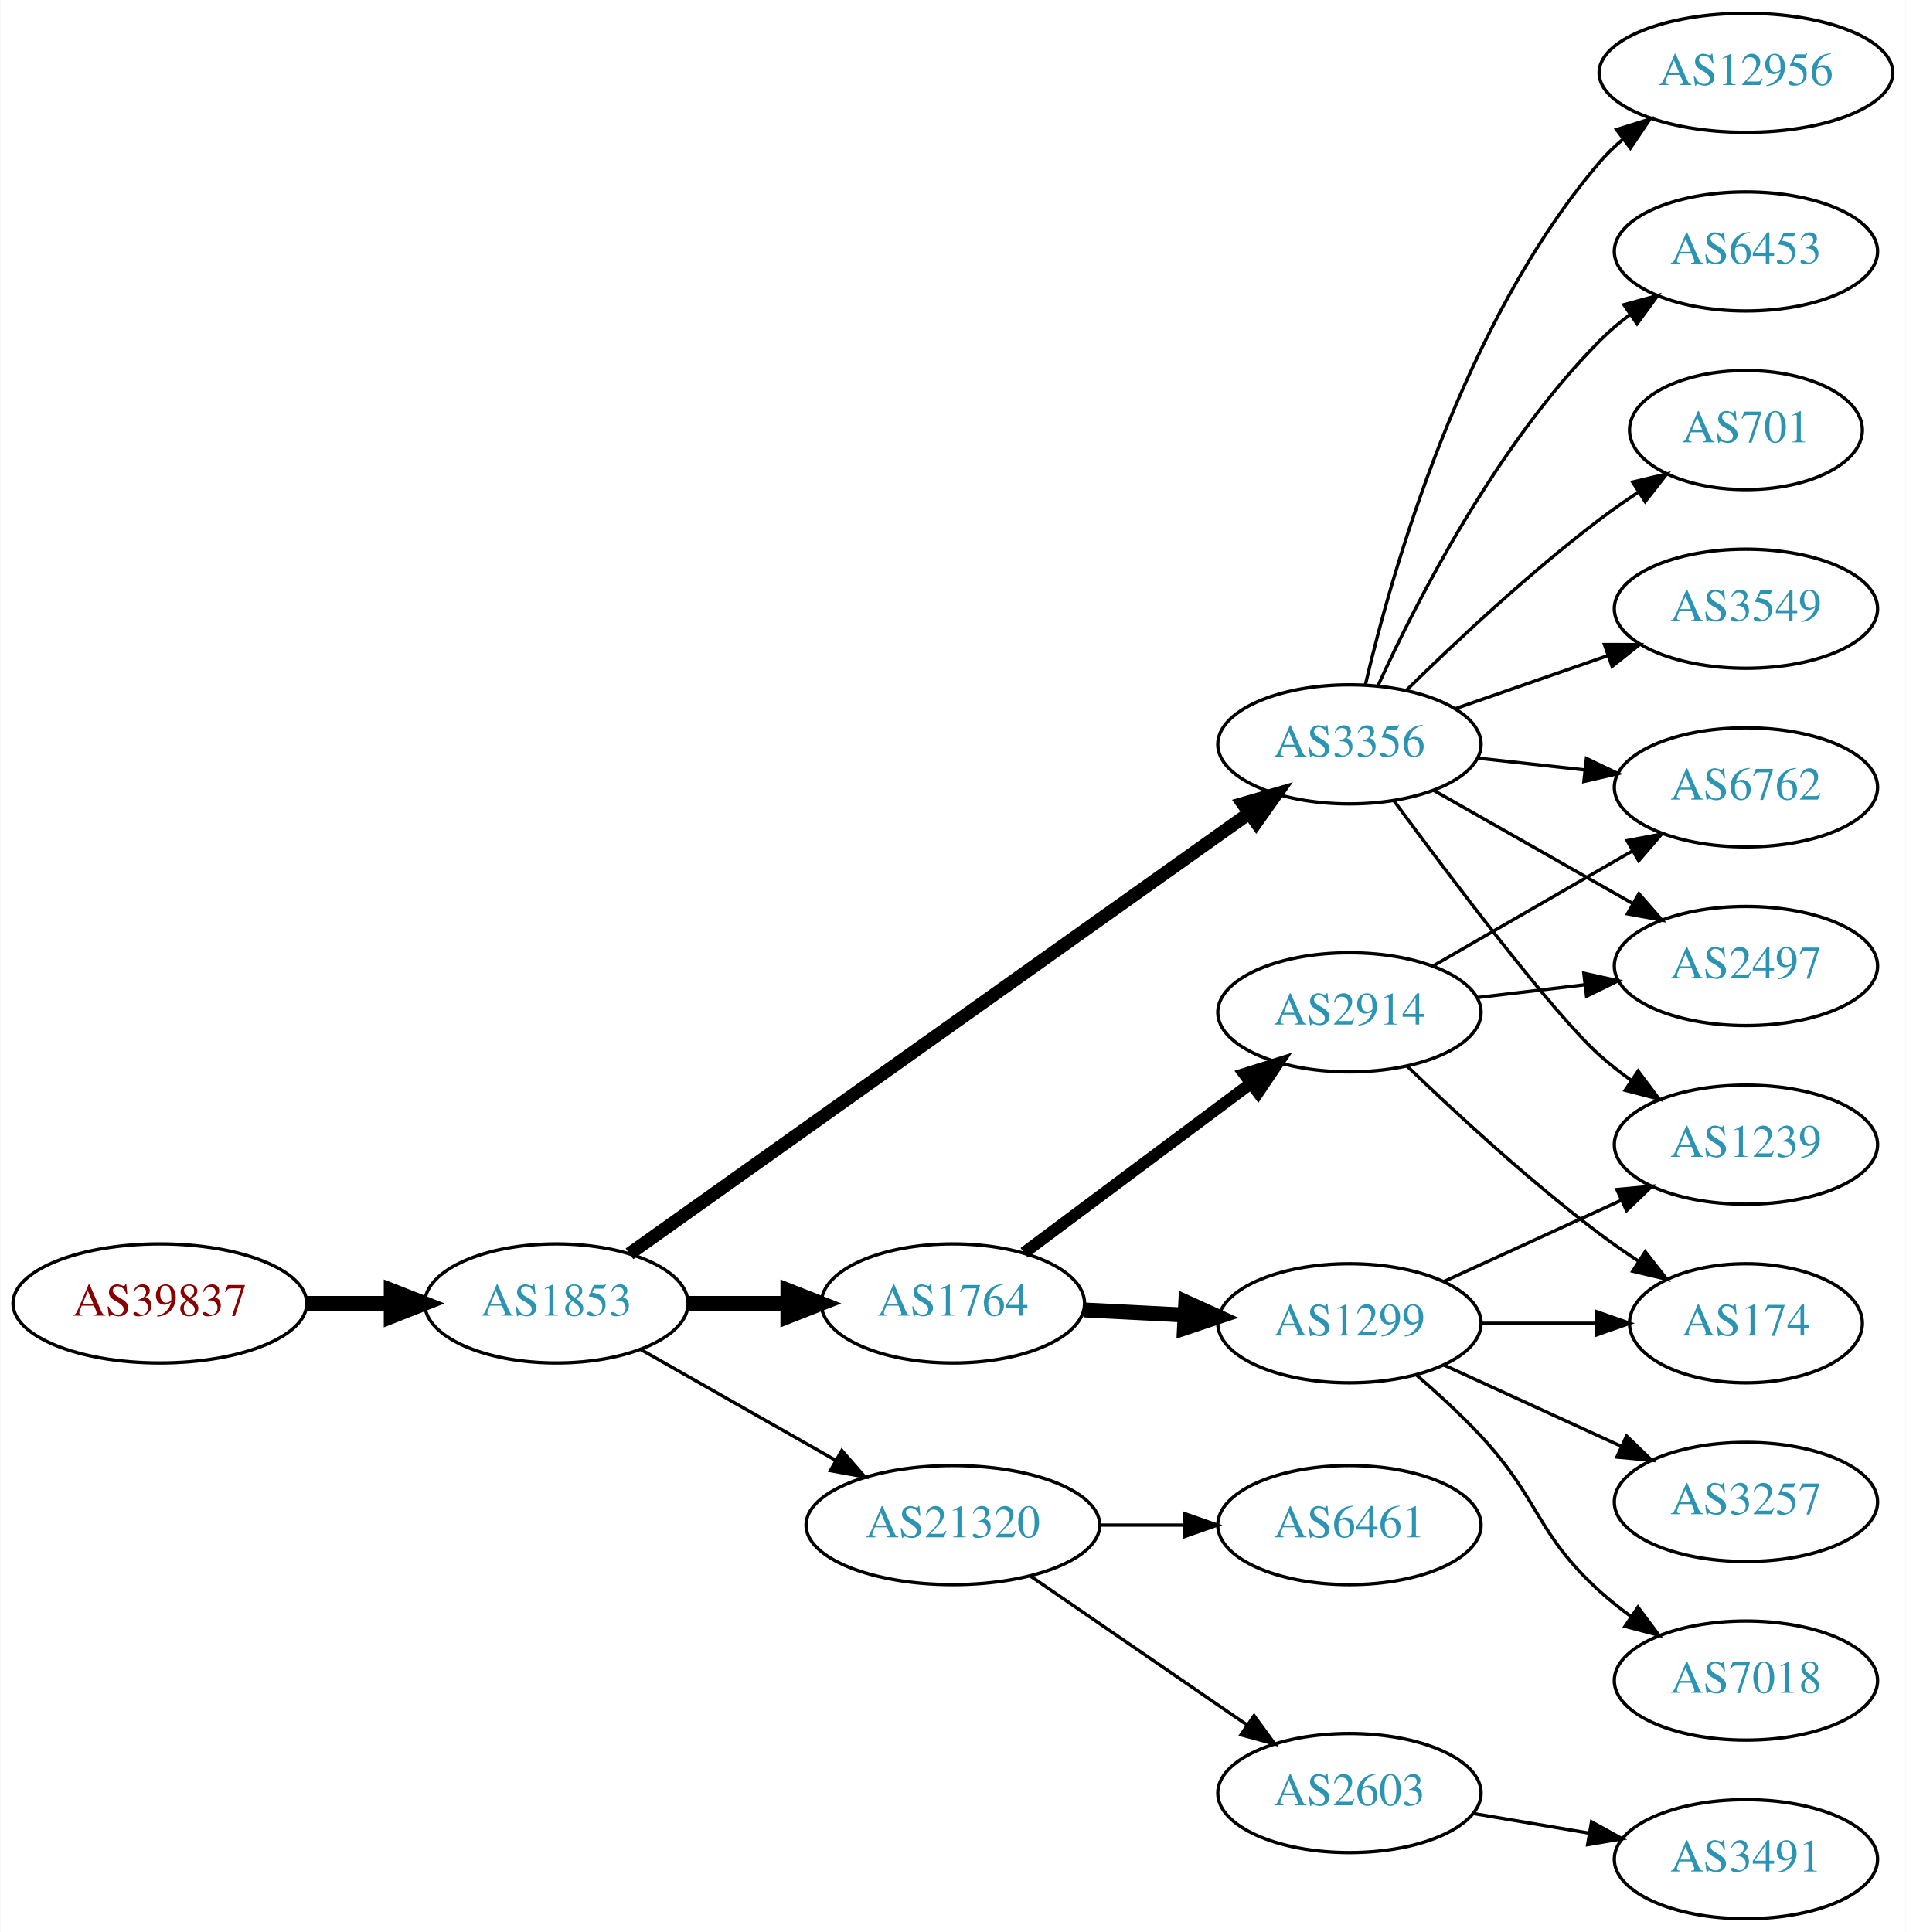
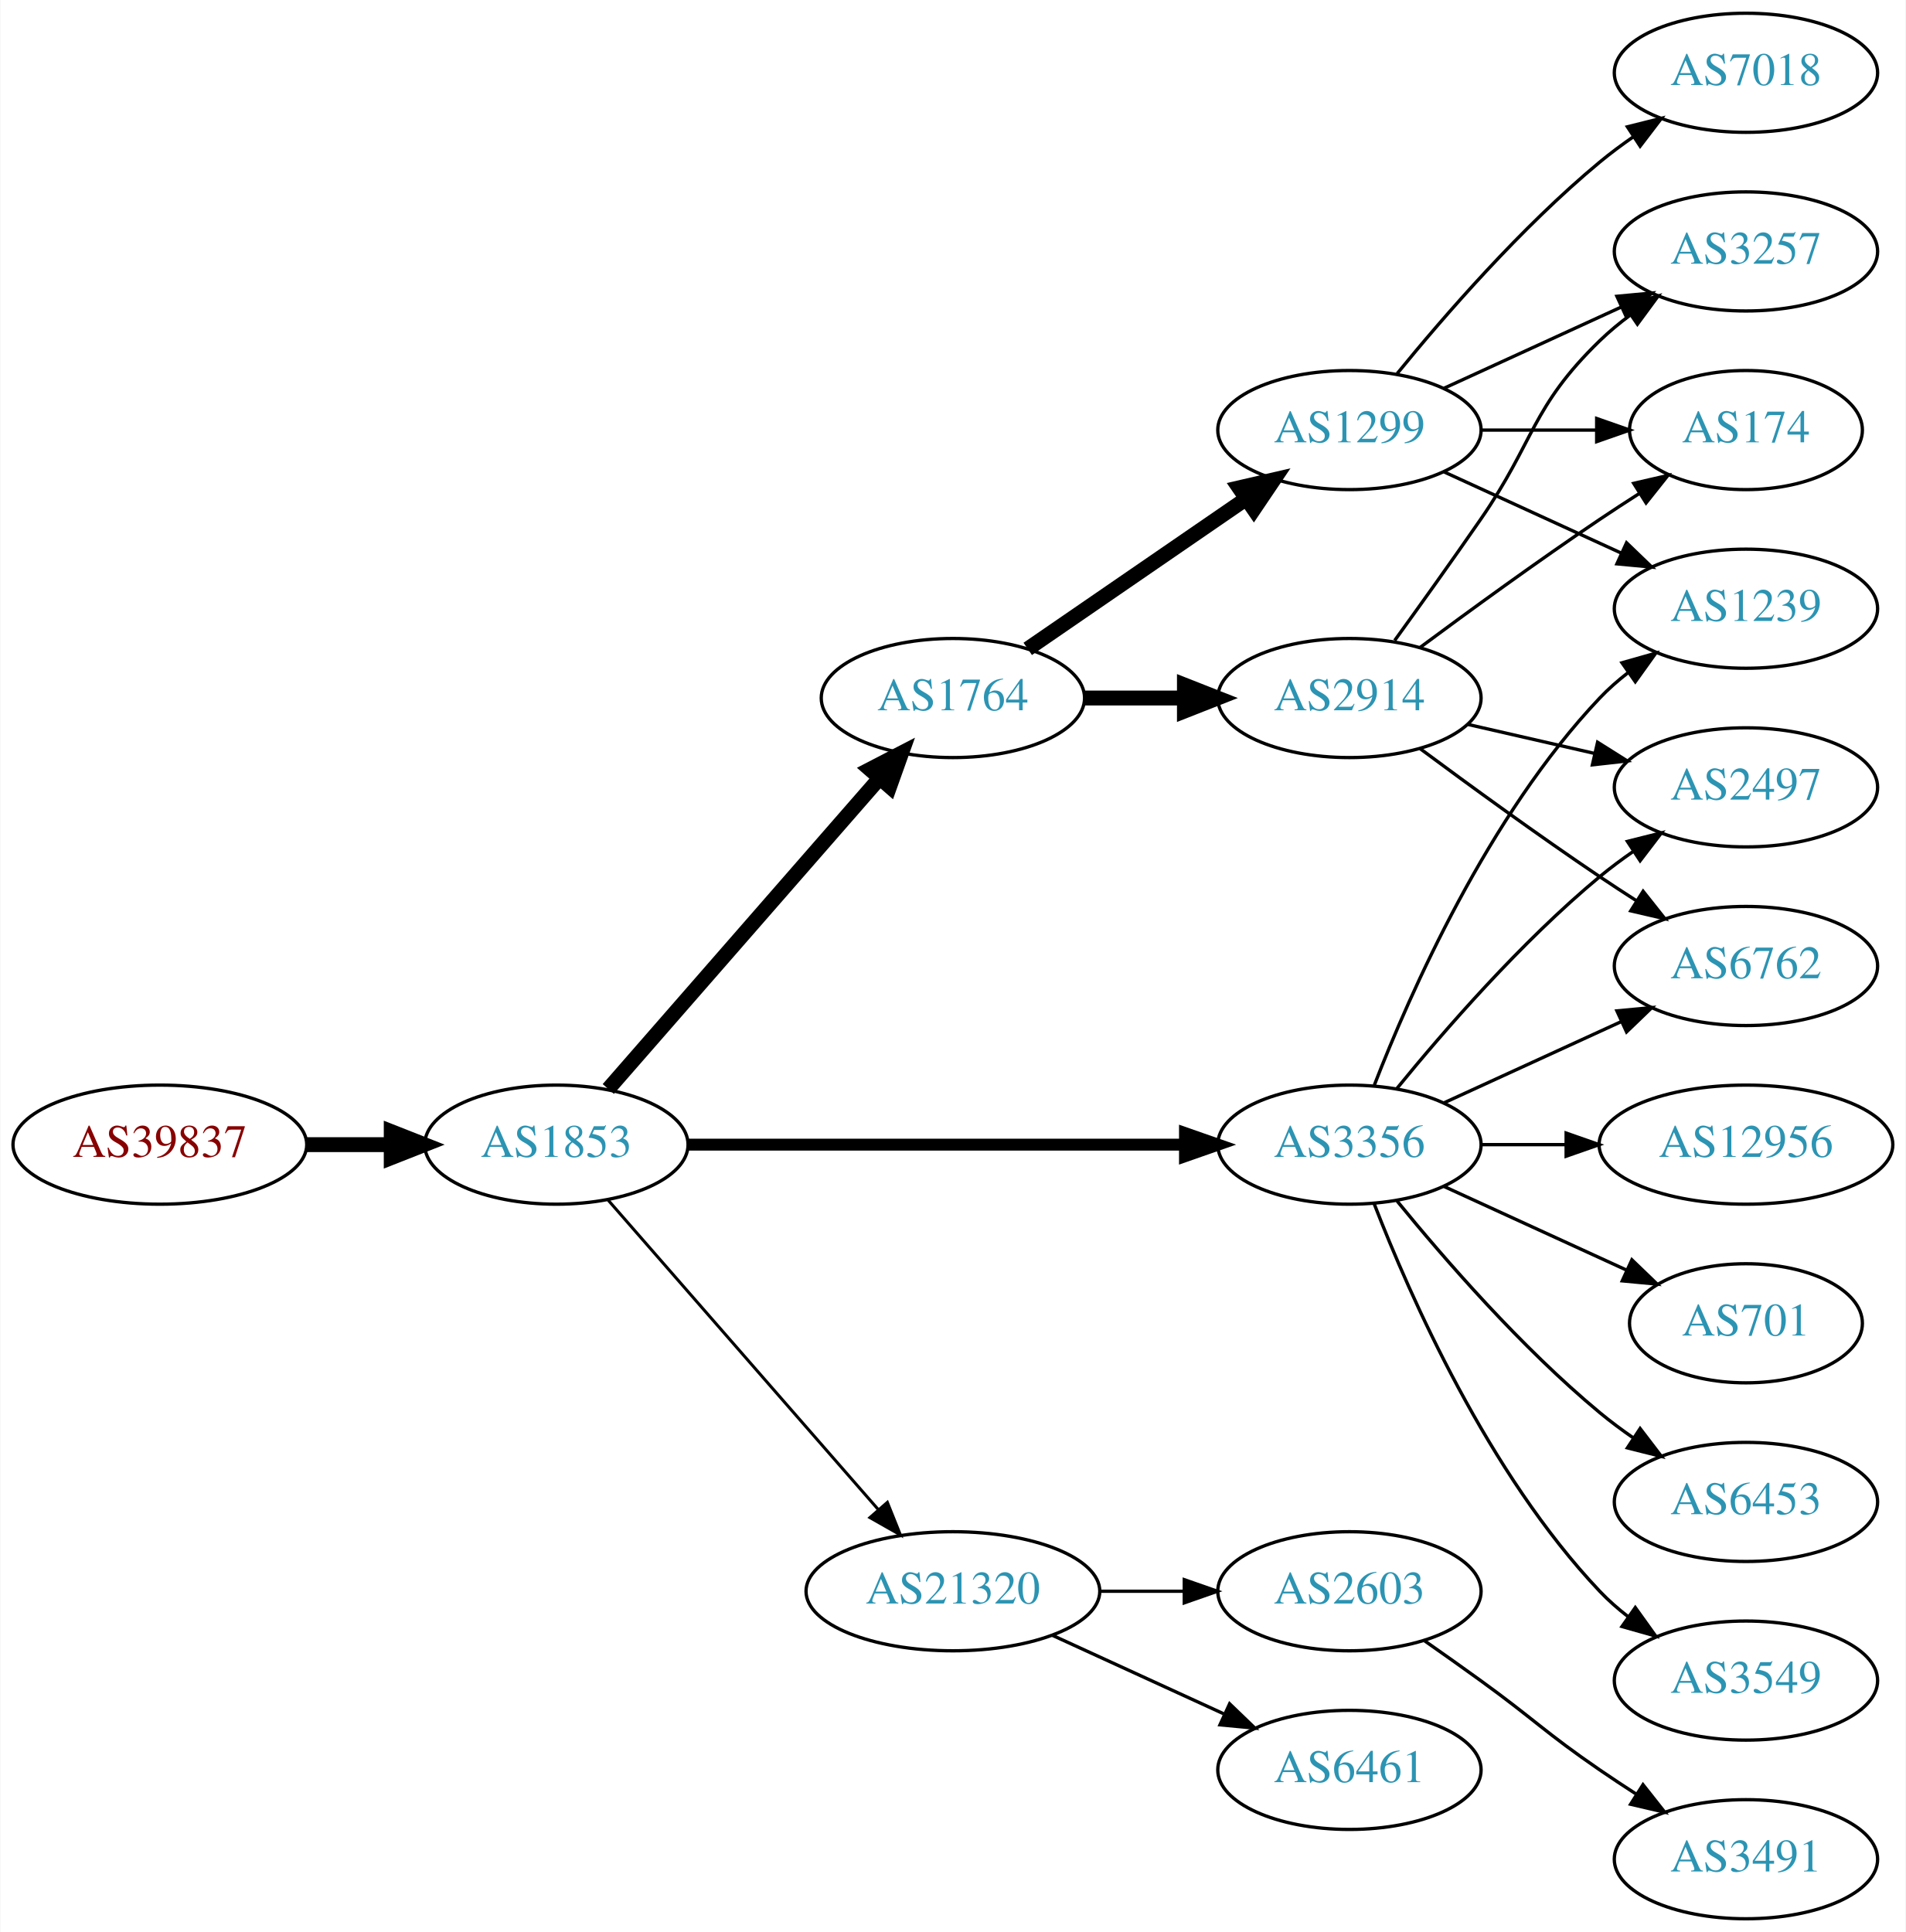
<svg xmlns="http://www.w3.org/2000/svg" xmlns:xlink="http://www.w3.org/1999/xlink" width="576pt" height="584pt" viewBox="0.00 0.00 575.76 584.00">
  <g id="graph0" class="graph" transform="scale(1 1) rotate(0) translate(4 580)">
    <polygon fill="white" stroke="none" points="-4,4 -4,-580 571.762,-580 571.762,4 -4,4" />
    <g id="node1" class="node">
      <g id="a_node1">
        <a xlink:href="/asn/39837" xlink:title="AS39837 ~ MUR [AT]">
-           <ellipse fill="#ffffff" stroke="black" cx="44.196" cy="-186" rx="44.393" ry="18" />
-           <text text-anchor="middle" x="44.196" y="-182.3" font-family="Times,serif" font-size="14.00" fill="#880000">AS39837</text>
+           <ellipse fill="#ffffff" stroke="black" cx="44.196" cy="-234" rx="44.393" ry="18" />
+           <text text-anchor="middle" x="44.196" y="-230.3" font-family="Times,serif" font-size="14.00" fill="#880000">AS39837</text>
        </a>
      </g>
    </g>
    <g id="node2" class="node">
      <g id="a_node2">
        <a xlink:href="/asn/1853" xlink:title="AS1853 ~ ACOnet Backbone [AT]">
-           <ellipse fill="#ffffff" stroke="black" cx="164.039" cy="-186" rx="39.794" ry="18" />
-           <text text-anchor="middle" x="164.039" y="-182.3" font-family="Times,serif" font-size="14.00" fill="#2c94b3">AS1853</text>
+           <ellipse fill="#ffffff" stroke="black" cx="164.039" cy="-234" rx="39.794" ry="18" />
+           <text text-anchor="middle" x="164.039" y="-230.3" font-family="Times,serif" font-size="14.00" fill="#2c94b3">AS1853</text>
        </a>
      </g>
    </g>
    <g id="edge1" class="edge">
-       <path fill="none" stroke="black" stroke-width="4.5" d="M88.407,-186C96.72,-186 105.482,-186 113.965,-186" />
-       <polygon fill="black" stroke="black" stroke-width="4.5" points="114.123,-189.938 124.123,-186 114.123,-182.063 114.123,-189.938" />
+       <path fill="none" stroke="black" stroke-width="4.5" d="M88.407,-234C96.72,-234 105.482,-234 113.965,-234" />
+       <polygon fill="black" stroke="black" stroke-width="4.5" points="114.123,-237.938 124.123,-234 114.123,-230.063 114.123,-237.938" />
    </g>
    <g id="node3" class="node">
      <g id="a_node3">
-         <a xlink:href="/asn/3356" xlink:title="AS3356 ~ Level 3 Parent, LLC [US]">
-           <ellipse fill="#ffffff" stroke="black" cx="403.724" cy="-355" rx="39.794" ry="18" />
-           <text text-anchor="middle" x="403.724" y="-351.3" font-family="Times,serif" font-size="14.00" fill="#2c94b3">AS3356</text>
+         <a xlink:href="/asn/1764" xlink:title="AS1764 ~ NEXTLAYER-AS [AT]">
+           <ellipse fill="#ffffff" stroke="black" cx="283.881" cy="-369" rx="39.794" ry="18" />
+           <text text-anchor="middle" x="283.881" y="-365.3" font-family="Times,serif" font-size="14.00" fill="#2c94b3">AS1764</text>
        </a>
      </g>
    </g>
    <g id="edge2" class="edge">
-       <path fill="none" stroke="black" stroke-width="4" d="M186.132,-200.998C228.682,-231.252 324.871,-299.645 373.462,-334.194" />
-       <polygon fill="black" stroke="black" stroke-width="4" points="371.5,-337.094 381.678,-340.036 375.556,-331.389 371.5,-337.094" />
+       <path fill="none" stroke="black" stroke-width="4.5" d="M179.725,-250.825C200.302,-274.397 237.839,-317.4 261.512,-344.52" />
+       <polygon fill="black" stroke="black" stroke-width="4.5" points="258.837,-347.443 268.38,-352.387 264.77,-342.264 258.837,-347.443" />
    </g>
    <g id="node4" class="node">
      <g id="a_node4">
-         <a xlink:href="/asn/1764" xlink:title="AS1764 ~ NEXTLAYER-AS [AT]">
-           <ellipse fill="#ffffff" stroke="black" cx="283.881" cy="-186" rx="39.794" ry="18" />
-           <text text-anchor="middle" x="283.881" y="-182.3" font-family="Times,serif" font-size="14.00" fill="#2c94b3">AS1764</text>
+         <a xlink:href="/asn/3356" xlink:title="AS3356 ~ Level 3 Parent, LLC [US]">
+           <ellipse fill="#ffffff" stroke="black" cx="403.724" cy="-234" rx="39.794" ry="18" />
+           <text text-anchor="middle" x="403.724" y="-230.3" font-family="Times,serif" font-size="14.00" fill="#2c94b3">AS3356</text>
        </a>
      </g>
    </g>
    <g id="edge3" class="edge">
-       <path fill="none" stroke="black" stroke-width="4.5" d="M203.951,-186C213.505,-186 223.854,-186 233.817,-186" />
-       <polygon fill="black" stroke="black" stroke-width="4.5" points="234.009,-189.938 244.009,-186 234.009,-182.063 234.009,-189.938" />
+       <path fill="none" stroke="black" stroke-width="3.6" d="M203.756,-234C244.674,-234 309.314,-234 353.749,-234" />
+       <polygon fill="black" stroke="black" stroke-width="3.6" points="354.023,-237.5 364.023,-234 354.023,-230.5 354.023,-237.5" />
    </g>
    <g id="node5" class="node">
      <g id="a_node5">
        <a xlink:href="/asn/21320" xlink:title="AS21320 ~ GEANT Vereniging [EU]">
-           <ellipse fill="#ffffff" stroke="black" cx="283.881" cy="-119" rx="44.393" ry="18" />
-           <text text-anchor="middle" x="283.881" y="-115.3" font-family="Times,serif" font-size="14.00" fill="#2c94b3">AS21320</text>
+           <ellipse fill="#ffffff" stroke="black" cx="283.881" cy="-99" rx="44.393" ry="18" />
+           <text text-anchor="middle" x="283.881" y="-95.3" font-family="Times,serif" font-size="14.00" fill="#2c94b3">AS21320</text>
        </a>
      </g>
    </g>
    <g id="edge4" class="edge">
-       <path fill="none" stroke="black" d="M189.456,-172.118C206.489,-162.433 229.461,-149.372 248.364,-138.625" />
-       <polygon fill="black" stroke="black" points="250.309,-141.545 257.273,-133.56 246.849,-135.46 250.309,-141.545" />
+       <path fill="none" stroke="black" stroke-width="0.9" d="M179.725,-217.175C200.278,-193.63 237.753,-150.698 261.431,-123.574" />
+       <polygon fill="black" stroke="black" stroke-width="0.9" points="264.07,-125.872 268.01,-116.037 258.797,-121.269 264.07,-125.872" />
    </g>
    <g id="node6" class="node">
      <g id="a_node6">
-         <a xlink:href="/asn/6453" xlink:title="AS6453 ~ TATA COMMUNICATIONS (AMERICA) INC [US]">
-           <ellipse fill="#ffffff" stroke="black" cx="523.566" cy="-504" rx="39.794" ry="18" />
-           <text text-anchor="middle" x="523.566" y="-500.3" font-family="Times,serif" font-size="14.00" fill="#2c94b3">AS6453</text>
+         <a xlink:href="/asn/2914" xlink:title="AS2914 ~ NTT America, Inc. [US]">
+           <ellipse fill="#ffffff" stroke="black" cx="403.724" cy="-369" rx="39.794" ry="18" />
+           <text text-anchor="middle" x="403.724" y="-365.3" font-family="Times,serif" font-size="14.00" fill="#2c94b3">AS2914</text>
        </a>
      </g>
    </g>
    <g id="edge5" class="edge">
-       <path fill="none" stroke="black" d="M412.432,-372.902C424.059,-398.357 448.092,-445.422 479.37,-477 482.161,-479.818 485.3,-482.477 488.579,-484.946" />
-       <polygon fill="black" stroke="black" points="486.679,-487.887 496.9,-490.677 490.649,-482.122 486.679,-487.887" />
+       <path fill="none" stroke="black" stroke-width="4.5" d="M323.794,-369C333.347,-369 343.697,-369 353.659,-369" />
+       <polygon fill="black" stroke="black" stroke-width="4.5" points="353.852,-372.938 363.852,-369 353.852,-365.063 353.852,-372.938" />
    </g>
    <g id="node7" class="node">
      <g id="a_node7">
-         <a xlink:href="/asn/6762" xlink:title="AS6762 ~ TELECOM ITALIA SPARKLE S.p.A. [IT]">
-           <ellipse fill="#ffffff" stroke="black" cx="523.566" cy="-342" rx="39.794" ry="18" />
-           <text text-anchor="middle" x="523.566" y="-338.3" font-family="Times,serif" font-size="14.00" fill="#2c94b3">AS6762</text>
+         <a xlink:href="/asn/1299" xlink:title="AS1299 ~ Telia Carrier [EU]">
+           <ellipse fill="#ffffff" stroke="black" cx="403.724" cy="-450" rx="39.794" ry="18" />
+           <text text-anchor="middle" x="403.724" y="-446.3" font-family="Times,serif" font-size="14.00" fill="#2c94b3">AS1299</text>
        </a>
      </g>
    </g>
    <g id="edge6" class="edge">
-       <path fill="none" stroke="black" d="M442.334,-350.851C452.645,-349.713 463.962,-348.465 474.763,-347.274" />
-       <polygon fill="black" stroke="black" points="475.353,-350.73 484.909,-346.154 474.586,-343.772 475.353,-350.73" />
+       <path fill="none" stroke="black" stroke-width="4.5" d="M306.495,-383.857C324.984,-396.565 351.798,-414.995 372.427,-429.175" />
+       <polygon fill="black" stroke="black" stroke-width="4.5" points="370.376,-432.544 380.848,-434.963 374.837,-426.054 370.376,-432.544" />
    </g>
    <g id="node8" class="node">
      <g id="a_node8">
-         <a xlink:href="/asn/701" xlink:title="AS701 ~ UUNET [US]">
-           <ellipse fill="#ffffff" stroke="black" cx="523.566" cy="-450" rx="35.194" ry="18" />
-           <text text-anchor="middle" x="523.566" y="-446.3" font-family="Times,serif" font-size="14.00" fill="#2c94b3">AS701</text>
-         </a>
-       </g>
-     </g>
-     <g id="edge7" class="edge">
-       <path fill="none" stroke="black" d="M420.872,-371.296C435.509,-385.671 457.997,-406.795 479.37,-423 483.037,-425.78 486.998,-428.546 490.981,-431.187" />
-       <polygon fill="black" stroke="black" points="489.325,-434.283 499.633,-436.731 493.102,-428.389 489.325,-434.283" />
-     </g>
-     <g id="node9" class="node">
-       <g id="a_node9">
-         <a xlink:href="/asn/3549" xlink:title="AS3549 ~ Level 3 Parent, LLC [US]">
-           <ellipse fill="#ffffff" stroke="black" cx="523.566" cy="-396" rx="39.794" ry="18" />
-           <text text-anchor="middle" x="523.566" y="-392.3" font-family="Times,serif" font-size="14.00" fill="#2c94b3">AS3549</text>
-         </a>
-       </g>
-     </g>
-     <g id="edge8" class="edge">
-       <path fill="none" stroke="black" d="M435.686,-365.772C449.782,-370.677 466.659,-376.548 481.772,-381.807" />
-       <polygon fill="black" stroke="black" points="480.807,-385.177 491.402,-385.157 483.108,-378.566 480.807,-385.177" />
+         <a xlink:href="/asn/6762" xlink:title="AS6762 ~ TELECOM ITALIA SPARKLE S.p.A. [IT]">
+           <ellipse fill="#ffffff" stroke="black" cx="523.566" cy="-288" rx="39.794" ry="18" />
+           <text text-anchor="middle" x="523.566" y="-284.3" font-family="Times,serif" font-size="14.00" fill="#2c94b3">AS6762</text>
+         </a>
+       </g>
+     </g>
+     <g id="edge16" class="edge">
+       <path fill="none" stroke="black" d="M432.353,-246.661C448.31,-253.973 468.58,-263.261 485.863,-271.181" />
+       <polygon fill="black" stroke="black" points="484.562,-274.435 495.111,-275.419 487.478,-268.071 484.562,-274.435" />
    </g>
    <g id="node10" class="node">
      <g id="a_node10">
-         <a xlink:href="/asn/12956" xlink:title="AS12956 ~ TELXIUS [ES]">
-           <ellipse fill="#ffffff" stroke="black" cx="523.566" cy="-558" rx="44.393" ry="18" />
-           <text text-anchor="middle" x="523.566" y="-554.3" font-family="Times,serif" font-size="14.00" fill="#2c94b3">AS12956</text>
-         </a>
-       </g>
-     </g>
-     <g id="edge9" class="edge">
-       <path fill="none" stroke="black" d="M408.504,-372.879C416.472,-406.988 437.779,-482.282 479.37,-531 481.495,-533.489 483.908,-535.822 486.481,-537.993" />
-       <polygon fill="black" stroke="black" points="484.445,-540.841 494.555,-544.011 488.629,-535.228 484.445,-540.841" />
-     </g>
-     <g id="node11" class="node">
-       <g id="a_node11">
        <a xlink:href="/asn/2497" xlink:title="AS2497 ~ Internet Initiative Japan Inc. [JP]">
-           <ellipse fill="#ffffff" stroke="black" cx="523.566" cy="-288" rx="39.794" ry="18" />
-           <text text-anchor="middle" x="523.566" y="-284.3" font-family="Times,serif" font-size="14.00" fill="#2c94b3">AS2497</text>
-         </a>
-       </g>
-     </g>
-     <g id="edge10" class="edge">
-       <path fill="none" stroke="black" d="M429.141,-341.118C446.6,-331.191 470.301,-317.716 489.462,-306.822" />
-       <polygon fill="black" stroke="black" points="491.217,-309.85 498.181,-301.865 487.757,-303.765 491.217,-309.85" />
+           <ellipse fill="#ffffff" stroke="black" cx="523.566" cy="-342" rx="39.794" ry="18" />
+           <text text-anchor="middle" x="523.566" y="-338.3" font-family="Times,serif" font-size="14.00" fill="#2c94b3">AS2497</text>
+         </a>
+       </g>
+     </g>
+     <g id="edge17" class="edge">
+       <path fill="none" stroke="black" d="M418.143,-251.065C432.257,-268.375 455.672,-295.345 479.37,-315 482.587,-317.668 486.087,-320.27 489.658,-322.741" />
+       <polygon fill="black" stroke="black" points="487.735,-325.666 498.014,-328.236 491.581,-319.817 487.735,-325.666" />
    </g>
    <g id="node12" class="node">
      <g id="a_node12">
        <a xlink:href="/asn/1239" xlink:title="AS1239 ~ Sprint [US]">
-           <ellipse fill="#ffffff" stroke="black" cx="523.566" cy="-234" rx="39.794" ry="18" />
-           <text text-anchor="middle" x="523.566" y="-230.3" font-family="Times,serif" font-size="14.00" fill="#2c94b3">AS1239</text>
-         </a>
-       </g>
+           <ellipse fill="#ffffff" stroke="black" cx="523.566" cy="-396" rx="39.794" ry="18" />
+           <text text-anchor="middle" x="523.566" y="-392.3" font-family="Times,serif" font-size="14.00" fill="#2c94b3">AS1239</text>
+         </a>
+       </g>
+     </g>
+     <g id="edge20" class="edge">
+       <path fill="none" stroke="black" d="M411.247,-251.994C421.997,-279.728 445.655,-333.429 479.37,-369 481.956,-371.728 484.874,-374.294 487.942,-376.677" />
+       <polygon fill="black" stroke="black" points="486.096,-379.658 496.29,-382.543 490.12,-373.93 486.096,-379.658" />
+     </g>
+     <g id="node14" class="node">
+       <g id="a_node14">
+         <a xlink:href="/asn/701" xlink:title="AS701 ~ UUNET [US]">
+           <ellipse fill="#ffffff" stroke="black" cx="523.566" cy="-180" rx="35.194" ry="18" />
+           <text text-anchor="middle" x="523.566" y="-176.3" font-family="Times,serif" font-size="14.00" fill="#2c94b3">AS701</text>
+         </a>
+       </g>
+     </g>
+     <g id="edge15" class="edge">
+       <path fill="none" stroke="black" d="M432.353,-221.339C448.769,-213.817 469.75,-204.202 487.347,-196.139" />
+       <polygon fill="black" stroke="black" points="489.092,-199.189 496.725,-191.842 486.176,-192.826 489.092,-199.189" />
+     </g>
+     <g id="node15" class="node">
+       <g id="a_node15">
+         <a xlink:href="/asn/6453" xlink:title="AS6453 ~ TATA COMMUNICATIONS (AMERICA) INC [US]">
+           <ellipse fill="#ffffff" stroke="black" cx="523.566" cy="-126" rx="39.794" ry="18" />
+           <text text-anchor="middle" x="523.566" y="-122.3" font-family="Times,serif" font-size="14.00" fill="#2c94b3">AS6453</text>
+         </a>
+       </g>
+     </g>
+     <g id="edge18" class="edge">
+       <path fill="none" stroke="black" d="M418.143,-216.935C432.257,-199.625 455.672,-172.655 479.37,-153 482.587,-150.332 486.087,-147.73 489.658,-145.259" />
+       <polygon fill="black" stroke="black" points="491.581,-148.183 498.014,-139.764 487.735,-142.334 491.581,-148.183" />
+     </g>
+     <g id="node16" class="node">
+       <g id="a_node16">
+         <a xlink:href="/asn/3549" xlink:title="AS3549 ~ Level 3 Parent, LLC [US]">
+           <ellipse fill="#ffffff" stroke="black" cx="523.566" cy="-72" rx="39.794" ry="18" />
+           <text text-anchor="middle" x="523.566" y="-68.3" font-family="Times,serif" font-size="14.00" fill="#2c94b3">AS3549</text>
+         </a>
+       </g>
+     </g>
+     <g id="edge19" class="edge">
+       <path fill="none" stroke="black" d="M411.247,-216.006C421.997,-188.272 445.655,-134.571 479.37,-99 481.956,-96.272 484.874,-93.706 487.942,-91.323" />
+       <polygon fill="black" stroke="black" points="490.12,-94.07 496.29,-85.457 486.096,-88.342 490.12,-94.07" />
+     </g>
+     <g id="node17" class="node">
+       <g id="a_node17">
+         <a xlink:href="/asn/12956" xlink:title="AS12956 ~ TELXIUS [ES]">
+           <ellipse fill="#ffffff" stroke="black" cx="523.566" cy="-234" rx="44.393" ry="18" />
+           <text text-anchor="middle" x="523.566" y="-230.3" font-family="Times,serif" font-size="14.00" fill="#2c94b3">AS12956</text>
+         </a>
+       </g>
+     </g>
+     <g id="edge21" class="edge">
+       <path fill="none" stroke="black" d="M443.636,-234C451.739,-234 460.414,-234 468.941,-234" />
+       <polygon fill="black" stroke="black" points="469.218,-237.5 479.218,-234 469.218,-230.5 469.218,-237.5" />
+     </g>
+     <g id="node18" class="node">
+       <g id="a_node18">
+         <a xlink:href="/asn/6461" xlink:title="AS6461 ~ Zayo Bandwidth [US]">
+           <ellipse fill="#ffffff" stroke="black" cx="403.724" cy="-45" rx="39.794" ry="18" />
+           <text text-anchor="middle" x="403.724" y="-41.3" font-family="Times,serif" font-size="14.00" fill="#2c94b3">AS6461</text>
+         </a>
+       </g>
+     </g>
+     <g id="edge22" class="edge">
+       <path fill="none" stroke="black" d="M314.011,-85.652C329.622,-78.498 349.02,-69.609 365.692,-61.969" />
+       <polygon fill="black" stroke="black" points="367.511,-64.986 375.144,-57.638 364.595,-58.622 367.511,-64.986" />
+     </g>
+     <g id="node19" class="node">
+       <g id="a_node19">
+         <a xlink:href="/asn/2603" xlink:title="AS2603 ~ NORDUnet [NO]">
+           <ellipse fill="#ffffff" stroke="black" cx="403.724" cy="-99" rx="39.794" ry="18" />
+           <text text-anchor="middle" x="403.724" y="-95.3" font-family="Times,serif" font-size="14.00" fill="#2c94b3">AS2603</text>
+         </a>
+       </g>
+     </g>
+     <g id="edge23" class="edge">
+       <path fill="none" stroke="black" d="M328.092,-99C336.405,-99 345.168,-99 353.65,-99" />
+       <polygon fill="black" stroke="black" points="353.809,-102.5 363.809,-99 353.809,-95.5 353.809,-102.5" />
+     </g>
+     <g id="edge7" class="edge">
+       <path fill="none" stroke="black" d="M425.054,-353.723C439.916,-342.696 460.661,-327.593 479.37,-315 482.919,-312.611 486.67,-310.161 490.418,-307.758" />
+       <polygon fill="black" stroke="black" points="492.486,-310.591 499.067,-302.288 488.744,-304.675 492.486,-310.591" />
+     </g>
+     <g id="node9" class="node">
+       <g id="a_node9">
+         <a xlink:href="/asn/3257" xlink:title="AS3257 ~ GTT [DE]">
+           <ellipse fill="#ffffff" stroke="black" cx="523.566" cy="-504" rx="39.794" ry="18" />
+           <text text-anchor="middle" x="523.566" y="-500.3" font-family="Times,serif" font-size="14.00" fill="#2c94b3">AS3257</text>
+         </a>
+       </g>
+     </g>
+     <g id="edge8" class="edge">
+       <path fill="none" stroke="black" d="M417.403,-386.406C425.018,-396.937 434.851,-410.67 443.37,-423 459.766,-446.731 458.677,-456.906 479.37,-477 482.215,-479.763 485.389,-482.386 488.689,-484.834" />
+       <polygon fill="black" stroke="black" points="486.806,-487.786 497.037,-490.538 490.755,-482.006 486.806,-487.786" />
+     </g>
+     <g id="edge9" class="edge">
+       <path fill="none" stroke="black" d="M439.443,-361.045C451.443,-358.296 465.064,-355.175 477.756,-352.267" />
+       <polygon fill="black" stroke="black" points="478.722,-355.636 487.688,-349.991 477.159,-348.813 478.722,-355.636" />
+     </g>
+     <g id="node11" class="node">
+       <g id="a_node11">
+         <a xlink:href="/asn/174" xlink:title="AS174 ~ Cogent Communications [US]">
+           <ellipse fill="#ffffff" stroke="black" cx="523.566" cy="-450" rx="35.194" ry="18" />
+           <text text-anchor="middle" x="523.566" y="-446.3" font-family="Times,serif" font-size="14.00" fill="#2c94b3">AS174</text>
+         </a>
+       </g>
+     </g>
+     <g id="edge10" class="edge">
+       <path fill="none" stroke="black" d="M425.054,-384.277C439.916,-395.304 460.661,-410.407 479.37,-423 483.188,-425.569 487.238,-428.21 491.268,-430.786" />
+       <polygon fill="black" stroke="black" points="489.637,-433.895 499.962,-436.271 493.372,-427.975 489.637,-433.895" />
+     </g>
+     <g id="edge12" class="edge">
+       <path fill="none" stroke="black" d="M432.353,-462.661C448.31,-469.973 468.58,-479.261 485.863,-487.181" />
+       <polygon fill="black" stroke="black" points="484.562,-490.435 495.111,-491.419 487.478,-484.071 484.562,-490.435" />
    </g>
    <g id="edge11" class="edge">
-       <path fill="none" stroke="black" d="M417.146,-337.976C434.508,-314.432 465.461,-273.426 479.37,-261 482.328,-258.358 485.575,-255.813 488.919,-253.412" />
-       <polygon fill="black" stroke="black" points="490.972,-256.249 497.322,-247.768 487.069,-250.438 490.972,-256.249" />
+       <path fill="none" stroke="black" d="M443.636,-450C454.723,-450 466.883,-450 478.265,-450" />
+       <polygon fill="black" stroke="black" points="478.447,-453.5 488.447,-450 478.447,-446.5 478.447,-453.5" />
+     </g>
+     <g id="edge13" class="edge">
+       <path fill="none" stroke="black" d="M432.353,-437.339C448.31,-430.027 468.58,-420.739 485.863,-412.819" />
+       <polygon fill="black" stroke="black" points="487.478,-415.929 495.111,-408.581 484.562,-409.565 487.478,-415.929" />
    </g>
    <g id="node13" class="node">
      <g id="a_node13">
-         <a xlink:href="/asn/1299" xlink:title="AS1299 ~ Telia Carrier [EU]">
-           <ellipse fill="#ffffff" stroke="black" cx="403.724" cy="-180" rx="39.794" ry="18" />
-           <text text-anchor="middle" x="403.724" y="-176.3" font-family="Times,serif" font-size="14.00" fill="#2c94b3">AS1299</text>
-         </a>
-       </g>
-     </g>
-     <g id="edge12" class="edge">
-       <path fill="none" stroke="black" stroke-width="4.5" d="M323.467,-184.035C333.234,-183.538 343.85,-182.998 354.044,-182.479" />
-       <polygon fill="black" stroke="black" stroke-width="4.5" points="354.264,-186.41 364.051,-181.969 353.864,-178.545 354.264,-186.41" />
-     </g>
-     <g id="node14" class="node">
-       <g id="a_node14">
-         <a xlink:href="/asn/2914" xlink:title="AS2914 ~ NTT America, Inc. [US]">
-           <ellipse fill="#ffffff" stroke="black" cx="403.724" cy="-274" rx="39.794" ry="18" />
-           <text text-anchor="middle" x="403.724" y="-270.3" font-family="Times,serif" font-size="14.00" fill="#2c94b3">AS2914</text>
-         </a>
-       </g>
-     </g>
-     <g id="edge13" class="edge">
-       <path fill="none" stroke="black" stroke-width="3.6" d="M305.408,-201.328C324.386,-215.501 352.777,-236.702 374.002,-252.552" />
-       <polygon fill="black" stroke="black" stroke-width="3.6" points="371.93,-255.373 382.037,-258.552 376.119,-249.764 371.93,-255.373" />
-     </g>
-     <g id="node18" class="node">
-       <g id="a_node18">
-         <a xlink:href="/asn/2603" xlink:title="AS2603 ~ NORDUnet [NO]">
-           <ellipse fill="#ffffff" stroke="black" cx="403.724" cy="-38" rx="39.794" ry="18" />
-           <text text-anchor="middle" x="403.724" y="-34.3" font-family="Times,serif" font-size="14.00" fill="#2c94b3">AS2603</text>
-         </a>
-       </g>
-     </g>
-     <g id="edge21" class="edge">
-       <path fill="none" stroke="black" d="M307.324,-103.574C325.905,-90.802 352.466,-72.545 372.846,-58.537" />
-       <polygon fill="black" stroke="black" points="374.902,-61.371 381.16,-52.822 370.936,-55.602 374.902,-61.371" />
-     </g>
-     <g id="node19" class="node">
-       <g id="a_node19">
-         <a xlink:href="/asn/6461" xlink:title="AS6461 ~ Zayo Bandwidth [US]">
-           <ellipse fill="#ffffff" stroke="black" cx="403.724" cy="-119" rx="39.794" ry="18" />
-           <text text-anchor="middle" x="403.724" y="-115.3" font-family="Times,serif" font-size="14.00" fill="#2c94b3">AS6461</text>
-         </a>
-       </g>
-     </g>
-     <g id="edge22" class="edge">
-       <path fill="none" stroke="black" d="M328.092,-119C336.405,-119 345.168,-119 353.65,-119" />
-       <polygon fill="black" stroke="black" points="353.809,-122.5 363.809,-119 353.809,-115.5 353.809,-122.5" />
+         <a xlink:href="/asn/7018" xlink:title="AS7018 ~ AT&amp;T Services, Inc. [US]">
+           <ellipse fill="#ffffff" stroke="black" cx="523.566" cy="-558" rx="39.794" ry="18" />
+           <text text-anchor="middle" x="523.566" y="-554.3" font-family="Times,serif" font-size="14.00" fill="#2c94b3">AS7018</text>
+         </a>
+       </g>
    </g>
    <g id="edge14" class="edge">
-       <path fill="none" stroke="black" d="M432.353,-192.661C448.31,-199.973 468.58,-209.261 485.863,-217.181" />
-       <polygon fill="black" stroke="black" points="484.562,-220.435 495.111,-221.419 487.478,-214.071 484.562,-220.435" />
-     </g>
-     <g id="node15" class="node">
-       <g id="a_node15">
-         <a xlink:href="/asn/3257" xlink:title="AS3257 ~ GTT [DE]">
-           <ellipse fill="#ffffff" stroke="black" cx="523.566" cy="-126" rx="39.794" ry="18" />
-           <text text-anchor="middle" x="523.566" y="-122.3" font-family="Times,serif" font-size="14.00" fill="#2c94b3">AS3257</text>
-         </a>
-       </g>
-     </g>
-     <g id="edge15" class="edge">
-       <path fill="none" stroke="black" d="M432.353,-167.339C448.31,-160.027 468.58,-150.739 485.863,-142.819" />
-       <polygon fill="black" stroke="black" points="487.478,-145.929 495.111,-138.581 484.562,-139.565 487.478,-145.929" />
-     </g>
-     <g id="node16" class="node">
-       <g id="a_node16">
-         <a xlink:href="/asn/7018" xlink:title="AS7018 ~ AT&amp;T Services, Inc. [US]">
-           <ellipse fill="#ffffff" stroke="black" cx="523.566" cy="-72" rx="39.794" ry="18" />
-           <text text-anchor="middle" x="523.566" y="-68.3" font-family="Times,serif" font-size="14.00" fill="#2c94b3">AS7018</text>
-         </a>
-       </g>
-     </g>
-     <g id="edge16" class="edge">
-       <path fill="none" stroke="black" d="M423.883,-164.446C430.327,-158.882 437.391,-152.399 443.37,-146 461.334,-126.774 459.902,-116.701 479.37,-99 482.305,-96.332 485.536,-93.77 488.871,-91.359" />
-       <polygon fill="black" stroke="black" points="490.927,-94.194 497.263,-85.703 487.015,-88.39 490.927,-94.194" />
-     </g>
-     <g id="node17" class="node">
-       <g id="a_node17">
-         <a xlink:href="/asn/174" xlink:title="AS174 ~ Cogent Communications [US]">
-           <ellipse fill="#ffffff" stroke="black" cx="523.566" cy="-180" rx="35.194" ry="18" />
-           <text text-anchor="middle" x="523.566" y="-176.3" font-family="Times,serif" font-size="14.00" fill="#2c94b3">AS174</text>
-         </a>
-       </g>
-     </g>
-     <g id="edge17" class="edge">
-       <path fill="none" stroke="black" d="M443.636,-180C454.723,-180 466.883,-180 478.265,-180" />
-       <polygon fill="black" stroke="black" points="478.447,-183.5 488.447,-180 478.447,-176.5 478.447,-183.5" />
-     </g>
-     <g id="edge18" class="edge">
-       <path fill="none" stroke="black" d="M428.855,-287.925C446.294,-297.988 470.068,-311.707 489.306,-322.808" />
-       <polygon fill="black" stroke="black" points="487.651,-325.893 498.062,-327.86 491.15,-319.83 487.651,-325.893" />
-     </g>
-     <g id="edge19" class="edge">
-       <path fill="none" stroke="black" d="M442.334,-278.468C452.645,-279.693 463.962,-281.038 474.763,-282.321" />
-       <polygon fill="black" stroke="black" points="474.566,-285.822 484.909,-283.526 475.392,-278.871 474.566,-285.822" />
-     </g>
-     <g id="edge20" class="edge">
-       <path fill="none" stroke="black" d="M421.201,-257.691C435.869,-243.551 458.219,-222.914 479.37,-207 483.047,-204.233 487.014,-201.476 491.001,-198.838" />
-       <polygon fill="black" stroke="black" points="493.12,-201.637 499.656,-193.299 489.346,-195.742 493.12,-201.637" />
+       <path fill="none" stroke="black" d="M418.143,-467.065C432.257,-484.375 455.672,-511.345 479.37,-531 482.587,-533.668 486.087,-536.27 489.658,-538.741" />
+       <polygon fill="black" stroke="black" points="487.735,-541.666 498.014,-544.236 491.581,-535.817 487.735,-541.666" />
    </g>
    <g id="node20" class="node">
      <g id="a_node20">
        <a xlink:href="/asn/3491" xlink:title="AS3491 ~ PCCW Global, Inc. [US]">
          <ellipse fill="#ffffff" stroke="black" cx="523.566" cy="-18" rx="39.794" ry="18" />
          <text text-anchor="middle" x="523.566" y="-14.3" font-family="Times,serif" font-size="14.00" fill="#2c94b3">AS3491</text>
        </a>
      </g>
    </g>
-     <g id="edge23" class="edge">
-       <path fill="none" stroke="black" d="M441.042,-31.836C452.131,-29.954 464.478,-27.859 476.141,-25.879" />
-       <polygon fill="black" stroke="black" points="476.892,-29.302 486.165,-24.178 475.72,-22.401 476.892,-29.302" />
+     <g id="edge24" class="edge">
+       <path fill="none" stroke="black" d="M426.481,-83.991C432.015,-80.121 437.934,-75.936 443.37,-72 459.57,-60.271 462.876,-56.31 479.37,-45 482.899,-42.581 486.636,-40.111 490.377,-37.698" />
+       <polygon fill="black" stroke="black" points="492.449,-40.529 499.018,-32.216 488.699,-34.618 492.449,-40.529" />
    </g>
  </g>
</svg>
